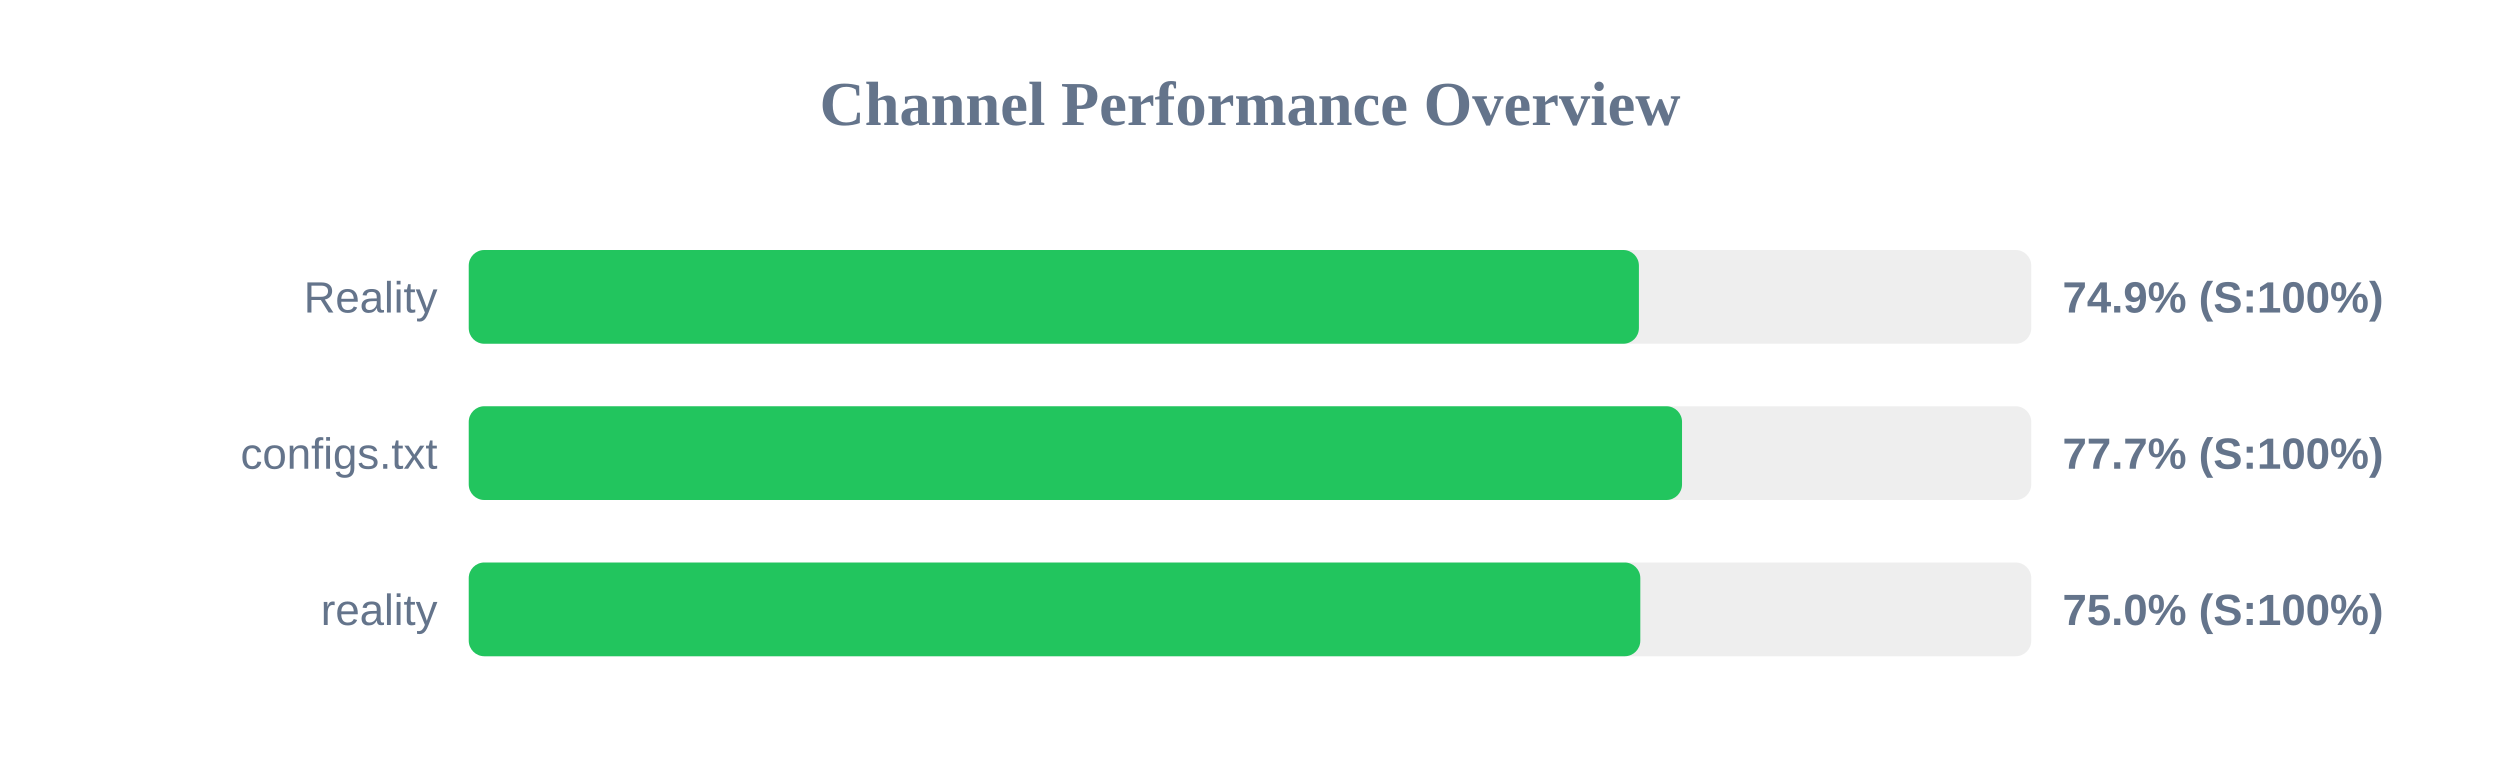
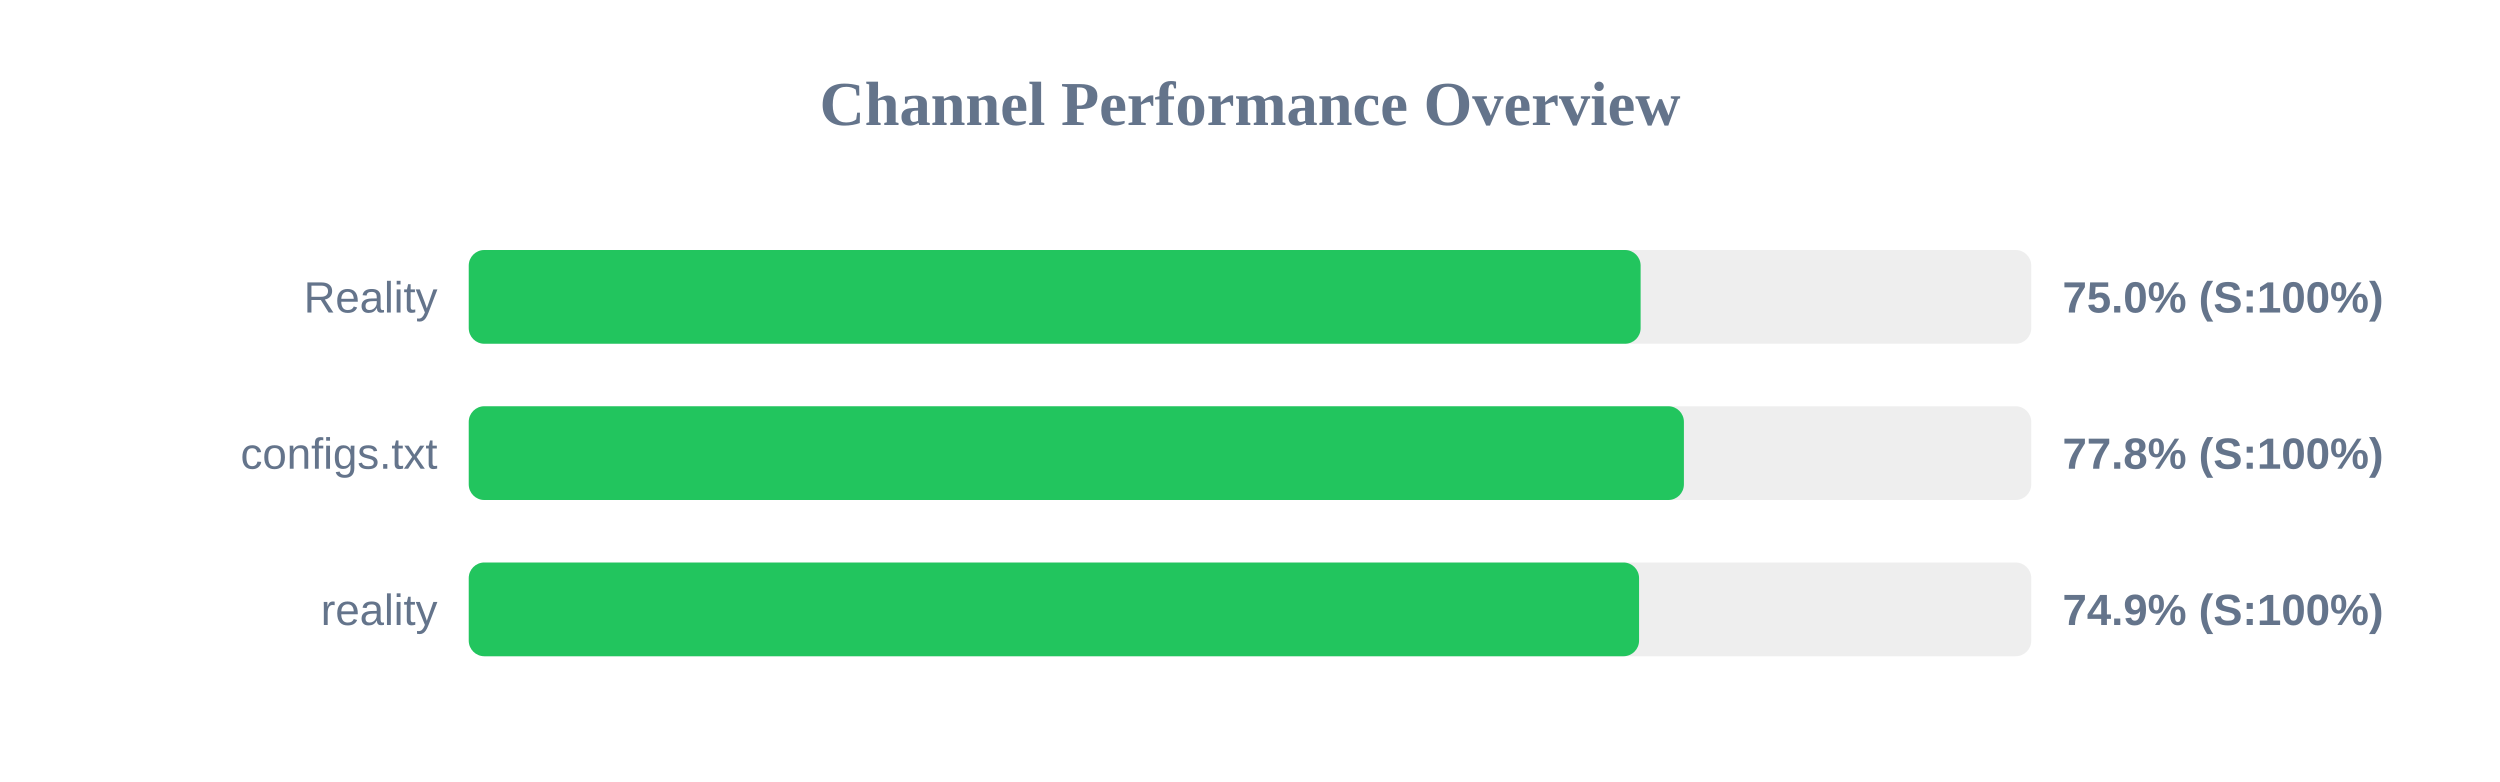
<svg xmlns="http://www.w3.org/2000/svg" width="800" height="250" version="1.1">
  <style>
        .row { font: 14px Arial; fill: #64748b; }
        .score { font: bold 14px Arial; fill: #64748b; }
    </style>
  <text x="400" y="40" text-anchor="middle" font-size="20px" font-weight="bold" fill="#64748b">Channel Performance Overview</text>
  <rect x="150" y="80" width="500" height="30" fill="#eee" rx="5" />
-   <rect x="150" y="80" width="374.45" height="30" fill="#22c55e" rx="5" />
+   <rect x="150" y="80" width="375.0" height="30" fill="#22c55e" rx="5" />
  <text x="140" y="100" text-anchor="end" class="row">Reality</text>
-   <text x="660" y="100" text-anchor="start" class="score">74.9% (S:100%)</text>
+   <text x="660" y="100" text-anchor="start" class="score">75.0% (S:100%)</text>
  <rect x="150" y="130" width="500" height="30" fill="#eee" rx="5" />
-   <rect x="150" y="130" width="388.25" height="30" fill="#22c55e" rx="5" />
+   <rect x="150" y="130" width="388.85" height="30" fill="#22c55e" rx="5" />
  <text x="140" y="150" text-anchor="end" class="row">configs.txt</text>
-   <text x="660" y="150" text-anchor="start" class="score">77.7% (S:100%)</text>
+   <text x="660" y="150" text-anchor="start" class="score">77.8% (S:100%)</text>
  <rect x="150" y="180" width="500" height="30" fill="#eee" rx="5" />
-   <rect x="150" y="180" width="374.9" height="30" fill="#22c55e" rx="5" />
+   <rect x="150" y="180" width="374.5" height="30" fill="#22c55e" rx="5" />
  <text x="140" y="200" text-anchor="end" class="row">reality</text>
-   <text x="660" y="200" text-anchor="start" class="score">75.0% (S:100%)</text>
+   <text x="660" y="200" text-anchor="start" class="score">74.9% (S:100%)</text>
</svg>
